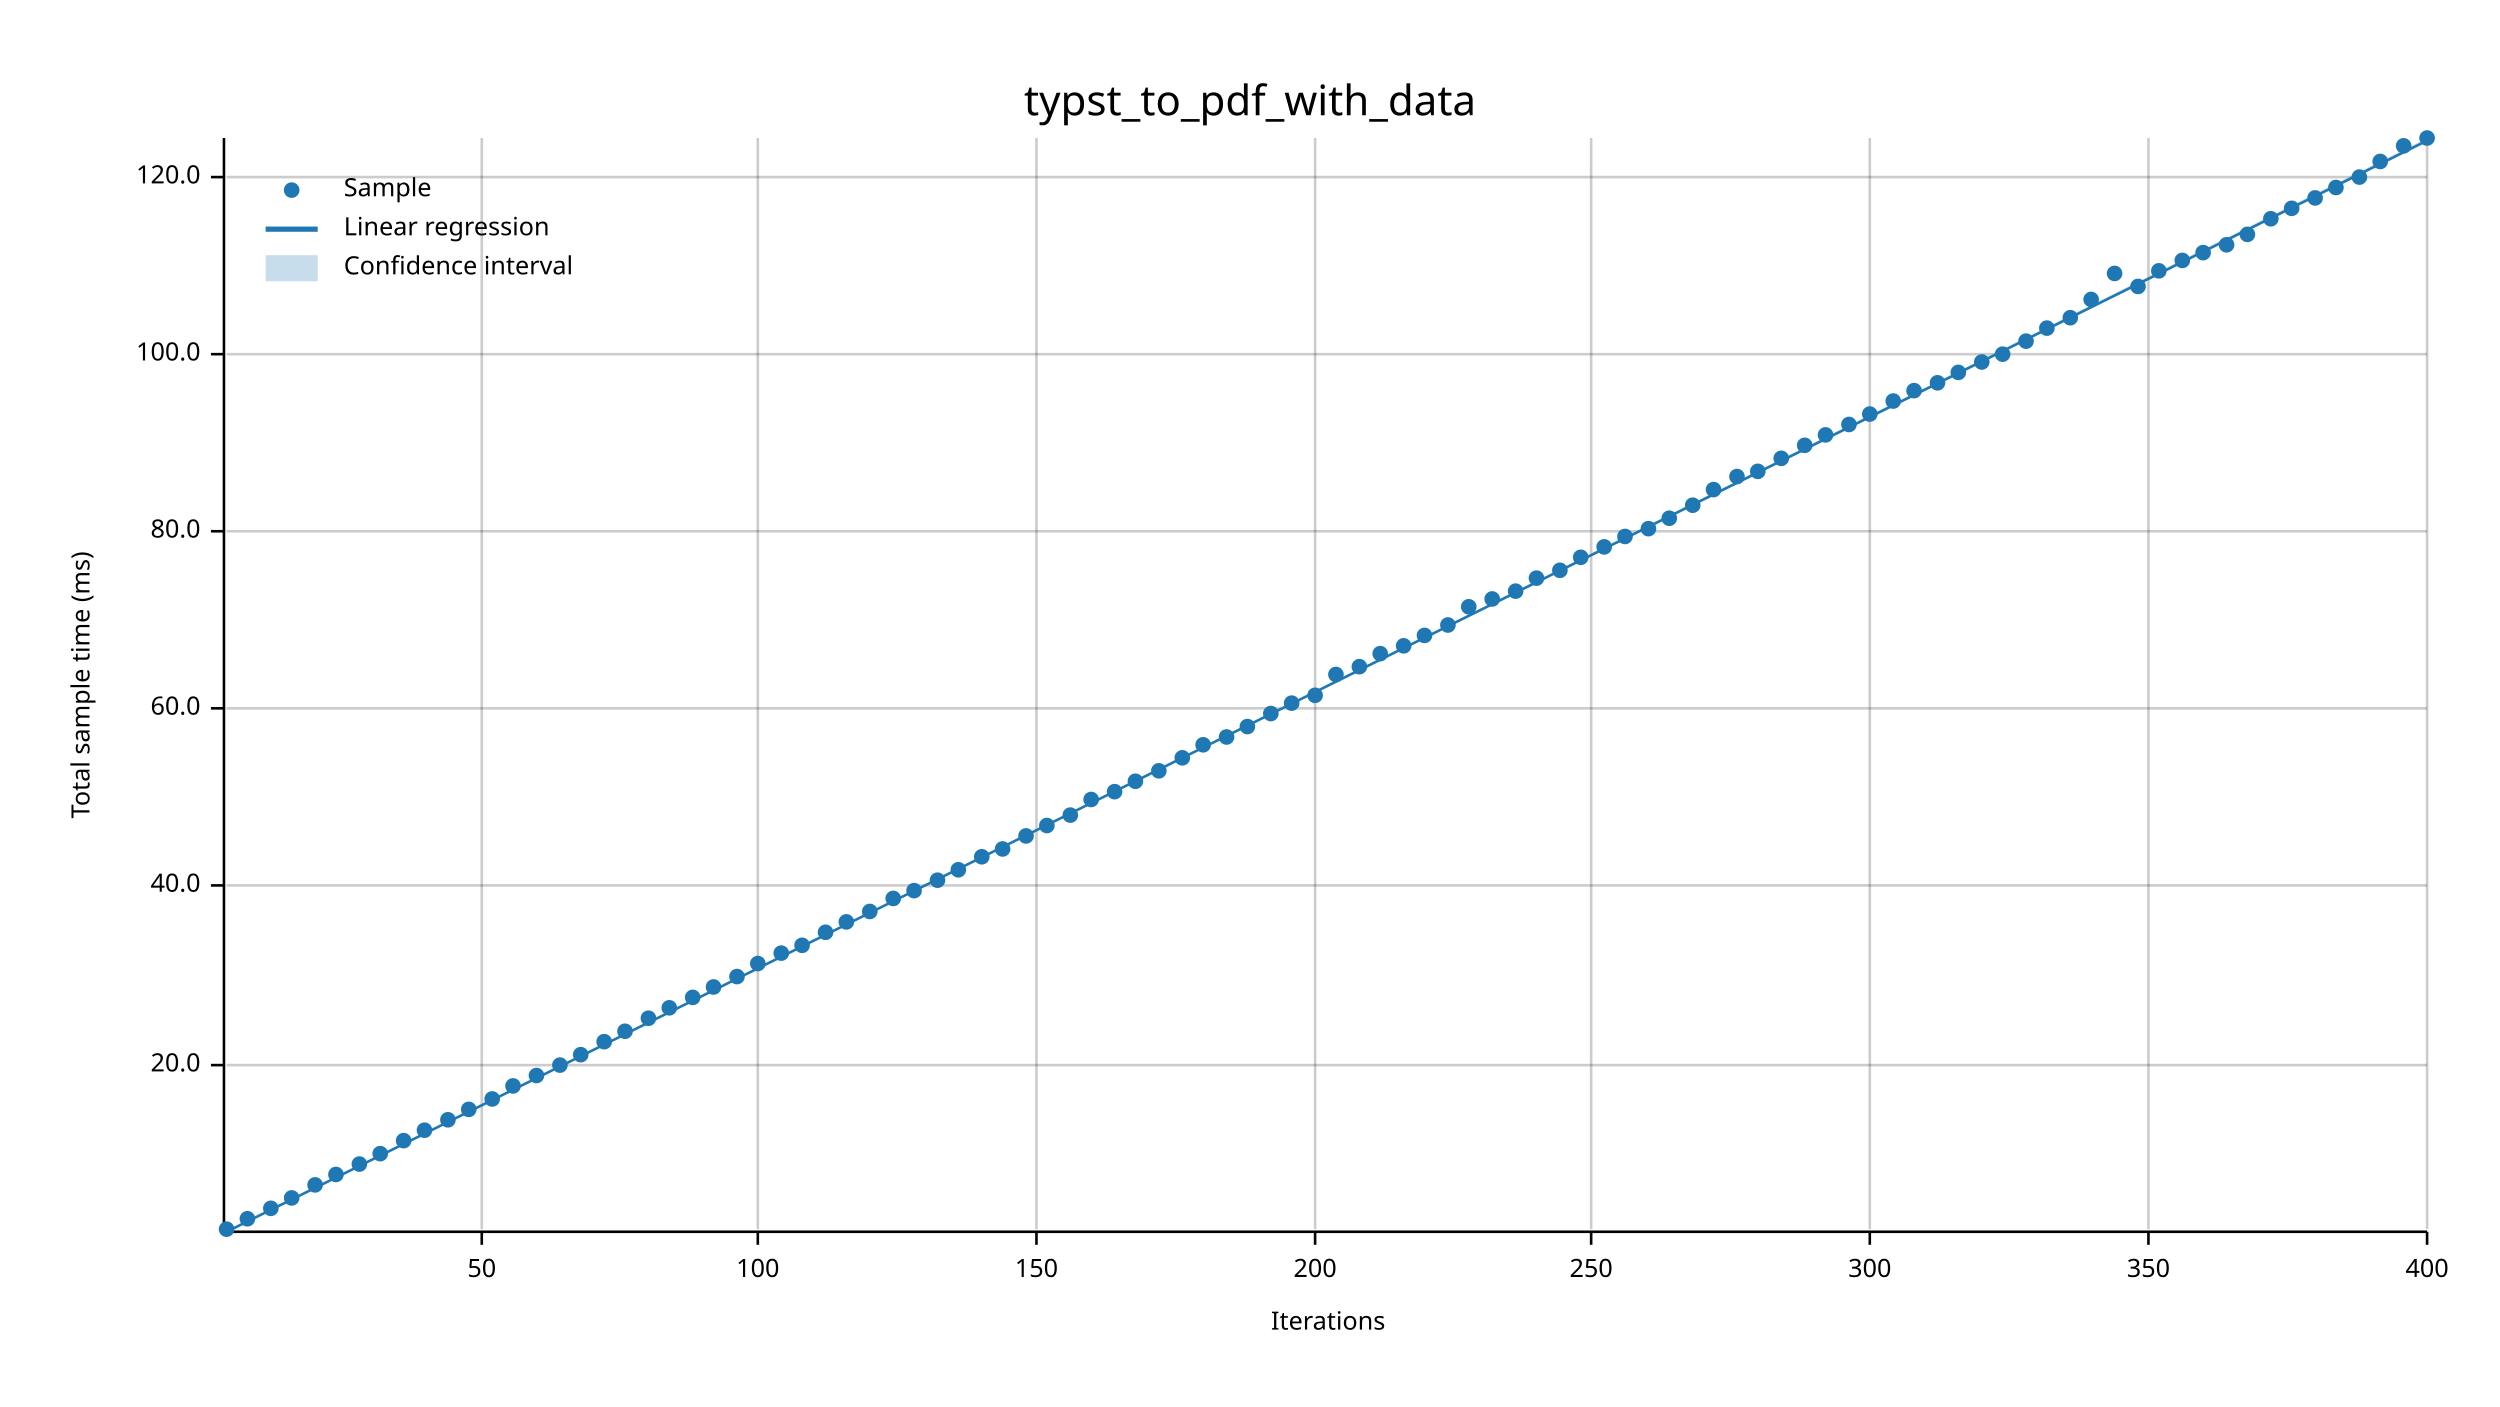
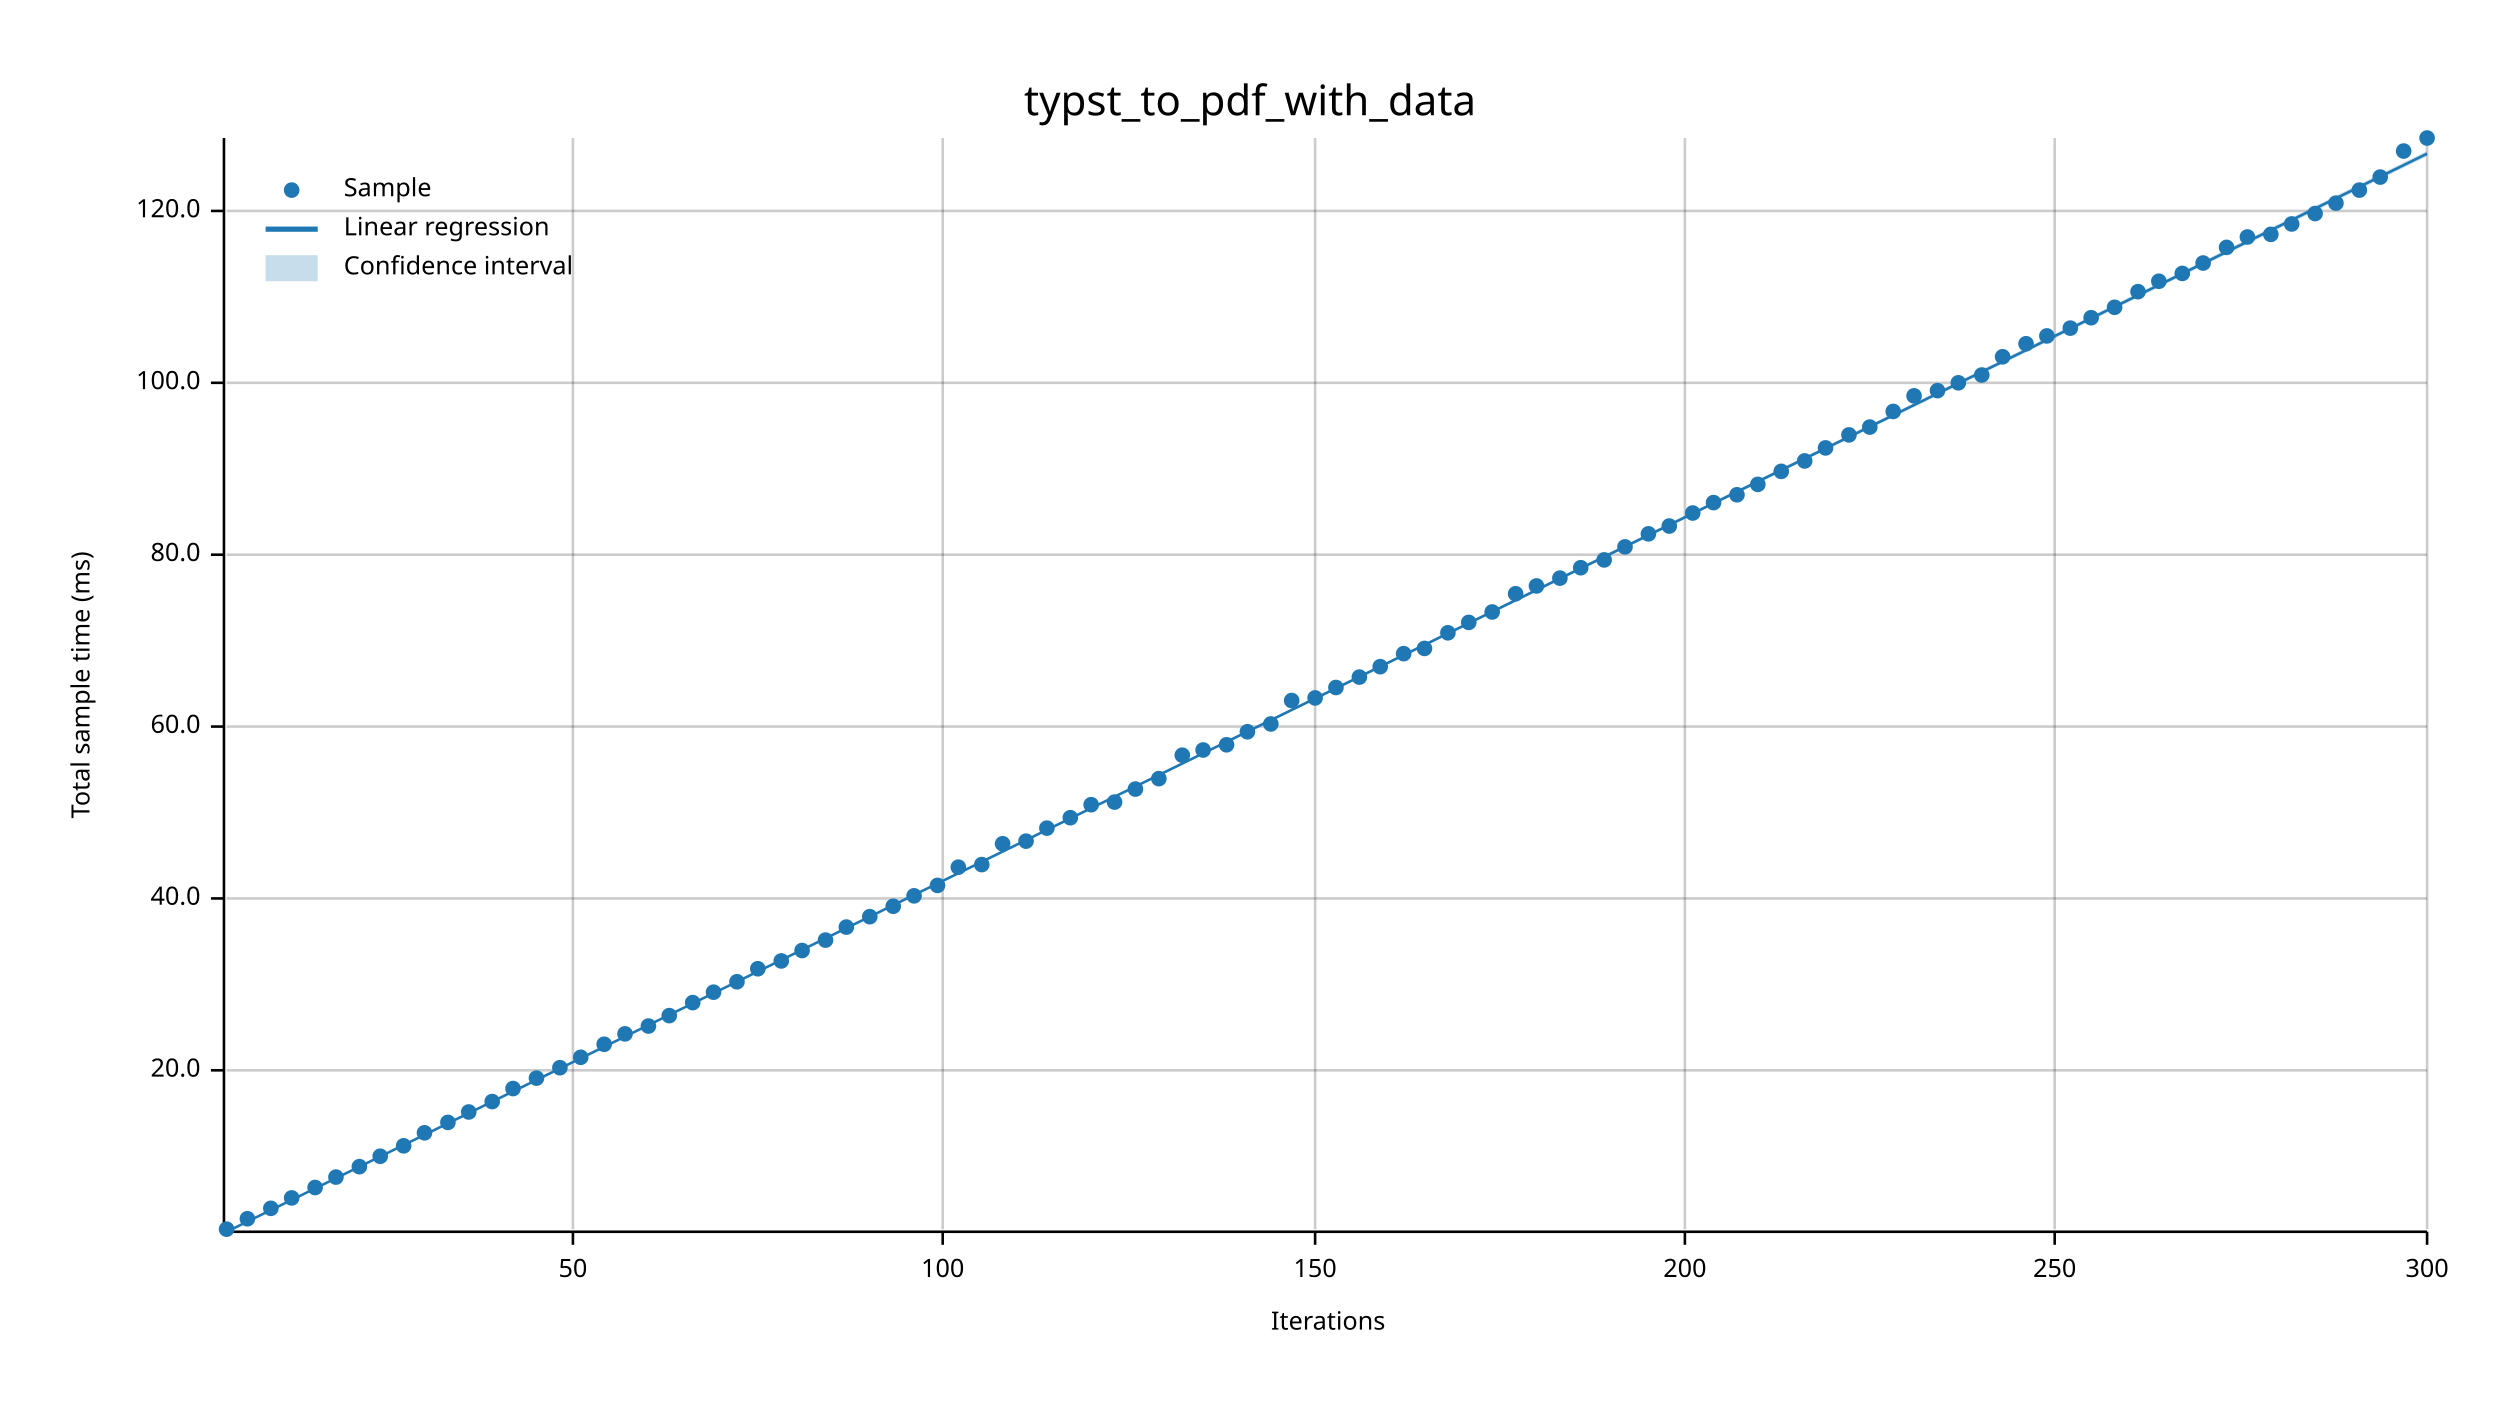
<svg xmlns="http://www.w3.org/2000/svg" width="960" height="540" viewBox="0 0 960 540">
  <text x="480" y="32" dy="0.76em" text-anchor="middle" font-family="sans-serif" font-size="16.129" opacity="1" fill="#000000">
typst_to_pdf_with_data
</text>
  <text x="27" y="263" dy="0.76em" text-anchor="middle" font-family="sans-serif" font-size="9.677" opacity="1" fill="#000000" transform="rotate(270, 27, 263)">
Total sample time (ms)
</text>
  <text x="510" y="513" dy="-0.5ex" text-anchor="middle" font-family="sans-serif" font-size="9.677" opacity="1" fill="#000000">
Iterations
</text>
-   <line opacity="0.2" stroke="#000000" stroke-width="1" x1="185" y1="472" x2="185" y2="53" />
-   <line opacity="0.2" stroke="#000000" stroke-width="1" x1="291" y1="472" x2="291" y2="53" />
-   <line opacity="0.2" stroke="#000000" stroke-width="1" x1="398" y1="472" x2="398" y2="53" />
+   <line opacity="0.2" stroke="#000000" stroke-width="1" x1="220" y1="472" x2="220" y2="53" />
+   <line opacity="0.2" stroke="#000000" stroke-width="1" x1="362" y1="472" x2="362" y2="53" />
  <line opacity="0.2" stroke="#000000" stroke-width="1" x1="505" y1="472" x2="505" y2="53" />
-   <line opacity="0.2" stroke="#000000" stroke-width="1" x1="611" y1="472" x2="611" y2="53" />
-   <line opacity="0.2" stroke="#000000" stroke-width="1" x1="718" y1="472" x2="718" y2="53" />
-   <line opacity="0.2" stroke="#000000" stroke-width="1" x1="825" y1="472" x2="825" y2="53" />
+   <line opacity="0.2" stroke="#000000" stroke-width="1" x1="647" y1="472" x2="647" y2="53" />
+   <line opacity="0.2" stroke="#000000" stroke-width="1" x1="789" y1="472" x2="789" y2="53" />
  <line opacity="0.2" stroke="#000000" stroke-width="1" x1="932" y1="472" x2="932" y2="53" />
-   <line opacity="0.2" stroke="#000000" stroke-width="1" x1="87" y1="409" x2="932" y2="409" />
-   <line opacity="0.2" stroke="#000000" stroke-width="1" x1="87" y1="340" x2="932" y2="340" />
-   <line opacity="0.2" stroke="#000000" stroke-width="1" x1="87" y1="272" x2="932" y2="272" />
-   <line opacity="0.2" stroke="#000000" stroke-width="1" x1="87" y1="204" x2="932" y2="204" />
-   <line opacity="0.2" stroke="#000000" stroke-width="1" x1="87" y1="136" x2="932" y2="136" />
-   <line opacity="0.2" stroke="#000000" stroke-width="1" x1="87" y1="68" x2="932" y2="68" />
+   <line opacity="0.2" stroke="#000000" stroke-width="1" x1="87" y1="411" x2="932" y2="411" />
+   <line opacity="0.2" stroke="#000000" stroke-width="1" x1="87" y1="345" x2="932" y2="345" />
+   <line opacity="0.2" stroke="#000000" stroke-width="1" x1="87" y1="279" x2="932" y2="279" />
+   <line opacity="0.2" stroke="#000000" stroke-width="1" x1="87" y1="213" x2="932" y2="213" />
+   <line opacity="0.2" stroke="#000000" stroke-width="1" x1="87" y1="147" x2="932" y2="147" />
+   <line opacity="0.2" stroke="#000000" stroke-width="1" x1="87" y1="81" x2="932" y2="81" />
  <polyline fill="none" opacity="1" stroke="#000000" stroke-width="1" points="86,53 86,472 " />
-   <text x="77" y="409" dy="0.5ex" text-anchor="end" font-family="sans-serif" font-size="9.677" opacity="1" fill="#000000">
+   <text x="77" y="411" dy="0.5ex" text-anchor="end" font-family="sans-serif" font-size="9.677" opacity="1" fill="#000000">
20.0
</text>
-   <polyline fill="none" opacity="1" stroke="#000000" stroke-width="1" points="81,409 86,409 " />
-   <text x="77" y="340" dy="0.5ex" text-anchor="end" font-family="sans-serif" font-size="9.677" opacity="1" fill="#000000">
+   <polyline fill="none" opacity="1" stroke="#000000" stroke-width="1" points="81,411 86,411 " />
+   <text x="77" y="345" dy="0.5ex" text-anchor="end" font-family="sans-serif" font-size="9.677" opacity="1" fill="#000000">
40.0
</text>
-   <polyline fill="none" opacity="1" stroke="#000000" stroke-width="1" points="81,340 86,340 " />
-   <text x="77" y="272" dy="0.5ex" text-anchor="end" font-family="sans-serif" font-size="9.677" opacity="1" fill="#000000">
+   <polyline fill="none" opacity="1" stroke="#000000" stroke-width="1" points="81,345 86,345 " />
+   <text x="77" y="279" dy="0.5ex" text-anchor="end" font-family="sans-serif" font-size="9.677" opacity="1" fill="#000000">
60.0
</text>
-   <polyline fill="none" opacity="1" stroke="#000000" stroke-width="1" points="81,272 86,272 " />
-   <text x="77" y="204" dy="0.5ex" text-anchor="end" font-family="sans-serif" font-size="9.677" opacity="1" fill="#000000">
+   <polyline fill="none" opacity="1" stroke="#000000" stroke-width="1" points="81,279 86,279 " />
+   <text x="77" y="213" dy="0.5ex" text-anchor="end" font-family="sans-serif" font-size="9.677" opacity="1" fill="#000000">
80.0
</text>
-   <polyline fill="none" opacity="1" stroke="#000000" stroke-width="1" points="81,204 86,204 " />
-   <text x="77" y="136" dy="0.5ex" text-anchor="end" font-family="sans-serif" font-size="9.677" opacity="1" fill="#000000">
+   <polyline fill="none" opacity="1" stroke="#000000" stroke-width="1" points="81,213 86,213 " />
+   <text x="77" y="147" dy="0.5ex" text-anchor="end" font-family="sans-serif" font-size="9.677" opacity="1" fill="#000000">
100.0
</text>
-   <polyline fill="none" opacity="1" stroke="#000000" stroke-width="1" points="81,136 86,136 " />
-   <text x="77" y="68" dy="0.5ex" text-anchor="end" font-family="sans-serif" font-size="9.677" opacity="1" fill="#000000">
+   <polyline fill="none" opacity="1" stroke="#000000" stroke-width="1" points="81,147 86,147 " />
+   <text x="77" y="81" dy="0.5ex" text-anchor="end" font-family="sans-serif" font-size="9.677" opacity="1" fill="#000000">
120.0
</text>
-   <polyline fill="none" opacity="1" stroke="#000000" stroke-width="1" points="81,68 86,68 " />
+   <polyline fill="none" opacity="1" stroke="#000000" stroke-width="1" points="81,81 86,81 " />
  <polyline fill="none" opacity="1" stroke="#000000" stroke-width="1" points="87,473 932,473 " />
-   <text x="185" y="483" dy="0.76em" text-anchor="middle" font-family="sans-serif" font-size="9.677" opacity="1" fill="#000000">
+   <text x="220" y="483" dy="0.76em" text-anchor="middle" font-family="sans-serif" font-size="9.677" opacity="1" fill="#000000">
50
</text>
-   <polyline fill="none" opacity="1" stroke="#000000" stroke-width="1" points="185,473 185,478 " />
-   <text x="291" y="483" dy="0.76em" text-anchor="middle" font-family="sans-serif" font-size="9.677" opacity="1" fill="#000000">
+   <polyline fill="none" opacity="1" stroke="#000000" stroke-width="1" points="220,473 220,478 " />
+   <text x="362" y="483" dy="0.76em" text-anchor="middle" font-family="sans-serif" font-size="9.677" opacity="1" fill="#000000">
100
</text>
-   <polyline fill="none" opacity="1" stroke="#000000" stroke-width="1" points="291,473 291,478 " />
-   <text x="398" y="483" dy="0.76em" text-anchor="middle" font-family="sans-serif" font-size="9.677" opacity="1" fill="#000000">
+   <polyline fill="none" opacity="1" stroke="#000000" stroke-width="1" points="362,473 362,478 " />
+   <text x="505" y="483" dy="0.76em" text-anchor="middle" font-family="sans-serif" font-size="9.677" opacity="1" fill="#000000">
150
</text>
-   <polyline fill="none" opacity="1" stroke="#000000" stroke-width="1" points="398,473 398,478 " />
-   <text x="505" y="483" dy="0.76em" text-anchor="middle" font-family="sans-serif" font-size="9.677" opacity="1" fill="#000000">
+   <polyline fill="none" opacity="1" stroke="#000000" stroke-width="1" points="505,473 505,478 " />
+   <text x="647" y="483" dy="0.76em" text-anchor="middle" font-family="sans-serif" font-size="9.677" opacity="1" fill="#000000">
200
</text>
-   <polyline fill="none" opacity="1" stroke="#000000" stroke-width="1" points="505,473 505,478 " />
-   <text x="611" y="483" dy="0.76em" text-anchor="middle" font-family="sans-serif" font-size="9.677" opacity="1" fill="#000000">
+   <polyline fill="none" opacity="1" stroke="#000000" stroke-width="1" points="647,473 647,478 " />
+   <text x="789" y="483" dy="0.76em" text-anchor="middle" font-family="sans-serif" font-size="9.677" opacity="1" fill="#000000">
250
</text>
-   <polyline fill="none" opacity="1" stroke="#000000" stroke-width="1" points="611,473 611,478 " />
-   <text x="718" y="483" dy="0.76em" text-anchor="middle" font-family="sans-serif" font-size="9.677" opacity="1" fill="#000000">
+   <polyline fill="none" opacity="1" stroke="#000000" stroke-width="1" points="789,473 789,478 " />
+   <text x="932" y="483" dy="0.76em" text-anchor="middle" font-family="sans-serif" font-size="9.677" opacity="1" fill="#000000">
300
- </text>
-   <polyline fill="none" opacity="1" stroke="#000000" stroke-width="1" points="718,473 718,478 " />
-   <text x="825" y="483" dy="0.76em" text-anchor="middle" font-family="sans-serif" font-size="9.677" opacity="1" fill="#000000">
- 350
- </text>
-   <polyline fill="none" opacity="1" stroke="#000000" stroke-width="1" points="825,473 825,478 " />
-   <text x="932" y="483" dy="0.76em" text-anchor="middle" font-family="sans-serif" font-size="9.677" opacity="1" fill="#000000">
- 400
</text>
  <polyline fill="none" opacity="1" stroke="#000000" stroke-width="1" points="932,473 932,478 " />
  <circle cx="87" cy="472" r="3" opacity="1" fill="#1F78B4" stroke="none" stroke-width="1" />
  <circle cx="95" cy="468" r="3" opacity="1" fill="#1F78B4" stroke="none" stroke-width="1" />
  <circle cx="104" cy="464" r="3" opacity="1" fill="#1F78B4" stroke="none" stroke-width="1" />
  <circle cx="112" cy="460" r="3" opacity="1" fill="#1F78B4" stroke="none" stroke-width="1" />
-   <circle cx="121" cy="455" r="3" opacity="1" fill="#1F78B4" stroke="none" stroke-width="1" />
-   <circle cx="129" cy="451" r="3" opacity="1" fill="#1F78B4" stroke="none" stroke-width="1" />
-   <circle cx="138" cy="447" r="3" opacity="1" fill="#1F78B4" stroke="none" stroke-width="1" />
-   <circle cx="146" cy="443" r="3" opacity="1" fill="#1F78B4" stroke="none" stroke-width="1" />
-   <circle cx="155" cy="438" r="3" opacity="1" fill="#1F78B4" stroke="none" stroke-width="1" />
-   <circle cx="163" cy="434" r="3" opacity="1" fill="#1F78B4" stroke="none" stroke-width="1" />
-   <circle cx="172" cy="430" r="3" opacity="1" fill="#1F78B4" stroke="none" stroke-width="1" />
-   <circle cx="180" cy="426" r="3" opacity="1" fill="#1F78B4" stroke="none" stroke-width="1" />
-   <circle cx="189" cy="422" r="3" opacity="1" fill="#1F78B4" stroke="none" stroke-width="1" />
-   <circle cx="197" cy="417" r="3" opacity="1" fill="#1F78B4" stroke="none" stroke-width="1" />
-   <circle cx="206" cy="413" r="3" opacity="1" fill="#1F78B4" stroke="none" stroke-width="1" />
-   <circle cx="215" cy="409" r="3" opacity="1" fill="#1F78B4" stroke="none" stroke-width="1" />
-   <circle cx="223" cy="405" r="3" opacity="1" fill="#1F78B4" stroke="none" stroke-width="1" />
-   <circle cx="232" cy="400" r="3" opacity="1" fill="#1F78B4" stroke="none" stroke-width="1" />
-   <circle cx="240" cy="396" r="3" opacity="1" fill="#1F78B4" stroke="none" stroke-width="1" />
-   <circle cx="249" cy="391" r="3" opacity="1" fill="#1F78B4" stroke="none" stroke-width="1" />
-   <circle cx="257" cy="387" r="3" opacity="1" fill="#1F78B4" stroke="none" stroke-width="1" />
-   <circle cx="266" cy="383" r="3" opacity="1" fill="#1F78B4" stroke="none" stroke-width="1" />
-   <circle cx="274" cy="379" r="3" opacity="1" fill="#1F78B4" stroke="none" stroke-width="1" />
-   <circle cx="283" cy="375" r="3" opacity="1" fill="#1F78B4" stroke="none" stroke-width="1" />
-   <circle cx="291" cy="370" r="3" opacity="1" fill="#1F78B4" stroke="none" stroke-width="1" />
-   <circle cx="300" cy="366" r="3" opacity="1" fill="#1F78B4" stroke="none" stroke-width="1" />
-   <circle cx="308" cy="363" r="3" opacity="1" fill="#1F78B4" stroke="none" stroke-width="1" />
-   <circle cx="317" cy="358" r="3" opacity="1" fill="#1F78B4" stroke="none" stroke-width="1" />
-   <circle cx="325" cy="354" r="3" opacity="1" fill="#1F78B4" stroke="none" stroke-width="1" />
-   <circle cx="334" cy="350" r="3" opacity="1" fill="#1F78B4" stroke="none" stroke-width="1" />
-   <circle cx="343" cy="345" r="3" opacity="1" fill="#1F78B4" stroke="none" stroke-width="1" />
-   <circle cx="351" cy="342" r="3" opacity="1" fill="#1F78B4" stroke="none" stroke-width="1" />
-   <circle cx="360" cy="338" r="3" opacity="1" fill="#1F78B4" stroke="none" stroke-width="1" />
-   <circle cx="368" cy="334" r="3" opacity="1" fill="#1F78B4" stroke="none" stroke-width="1" />
-   <circle cx="377" cy="329" r="3" opacity="1" fill="#1F78B4" stroke="none" stroke-width="1" />
-   <circle cx="385" cy="326" r="3" opacity="1" fill="#1F78B4" stroke="none" stroke-width="1" />
-   <circle cx="394" cy="321" r="3" opacity="1" fill="#1F78B4" stroke="none" stroke-width="1" />
-   <circle cx="402" cy="317" r="3" opacity="1" fill="#1F78B4" stroke="none" stroke-width="1" />
-   <circle cx="411" cy="313" r="3" opacity="1" fill="#1F78B4" stroke="none" stroke-width="1" />
-   <circle cx="419" cy="307" r="3" opacity="1" fill="#1F78B4" stroke="none" stroke-width="1" />
-   <circle cx="428" cy="304" r="3" opacity="1" fill="#1F78B4" stroke="none" stroke-width="1" />
-   <circle cx="436" cy="300" r="3" opacity="1" fill="#1F78B4" stroke="none" stroke-width="1" />
-   <circle cx="445" cy="296" r="3" opacity="1" fill="#1F78B4" stroke="none" stroke-width="1" />
-   <circle cx="454" cy="291" r="3" opacity="1" fill="#1F78B4" stroke="none" stroke-width="1" />
-   <circle cx="462" cy="286" r="3" opacity="1" fill="#1F78B4" stroke="none" stroke-width="1" />
-   <circle cx="471" cy="283" r="3" opacity="1" fill="#1F78B4" stroke="none" stroke-width="1" />
-   <circle cx="479" cy="279" r="3" opacity="1" fill="#1F78B4" stroke="none" stroke-width="1" />
-   <circle cx="488" cy="274" r="3" opacity="1" fill="#1F78B4" stroke="none" stroke-width="1" />
-   <circle cx="496" cy="270" r="3" opacity="1" fill="#1F78B4" stroke="none" stroke-width="1" />
-   <circle cx="505" cy="267" r="3" opacity="1" fill="#1F78B4" stroke="none" stroke-width="1" />
-   <circle cx="513" cy="259" r="3" opacity="1" fill="#1F78B4" stroke="none" stroke-width="1" />
-   <circle cx="522" cy="256" r="3" opacity="1" fill="#1F78B4" stroke="none" stroke-width="1" />
-   <circle cx="530" cy="251" r="3" opacity="1" fill="#1F78B4" stroke="none" stroke-width="1" />
-   <circle cx="539" cy="248" r="3" opacity="1" fill="#1F78B4" stroke="none" stroke-width="1" />
-   <circle cx="547" cy="244" r="3" opacity="1" fill="#1F78B4" stroke="none" stroke-width="1" />
-   <circle cx="556" cy="240" r="3" opacity="1" fill="#1F78B4" stroke="none" stroke-width="1" />
-   <circle cx="564" cy="233" r="3" opacity="1" fill="#1F78B4" stroke="none" stroke-width="1" />
-   <circle cx="573" cy="230" r="3" opacity="1" fill="#1F78B4" stroke="none" stroke-width="1" />
-   <circle cx="582" cy="227" r="3" opacity="1" fill="#1F78B4" stroke="none" stroke-width="1" />
-   <circle cx="590" cy="222" r="3" opacity="1" fill="#1F78B4" stroke="none" stroke-width="1" />
-   <circle cx="599" cy="219" r="3" opacity="1" fill="#1F78B4" stroke="none" stroke-width="1" />
-   <circle cx="607" cy="214" r="3" opacity="1" fill="#1F78B4" stroke="none" stroke-width="1" />
-   <circle cx="616" cy="210" r="3" opacity="1" fill="#1F78B4" stroke="none" stroke-width="1" />
-   <circle cx="624" cy="206" r="3" opacity="1" fill="#1F78B4" stroke="none" stroke-width="1" />
-   <circle cx="633" cy="203" r="3" opacity="1" fill="#1F78B4" stroke="none" stroke-width="1" />
-   <circle cx="641" cy="199" r="3" opacity="1" fill="#1F78B4" stroke="none" stroke-width="1" />
-   <circle cx="650" cy="194" r="3" opacity="1" fill="#1F78B4" stroke="none" stroke-width="1" />
-   <circle cx="658" cy="188" r="3" opacity="1" fill="#1F78B4" stroke="none" stroke-width="1" />
-   <circle cx="667" cy="183" r="3" opacity="1" fill="#1F78B4" stroke="none" stroke-width="1" />
-   <circle cx="675" cy="181" r="3" opacity="1" fill="#1F78B4" stroke="none" stroke-width="1" />
-   <circle cx="684" cy="176" r="3" opacity="1" fill="#1F78B4" stroke="none" stroke-width="1" />
-   <circle cx="693" cy="171" r="3" opacity="1" fill="#1F78B4" stroke="none" stroke-width="1" />
-   <circle cx="701" cy="167" r="3" opacity="1" fill="#1F78B4" stroke="none" stroke-width="1" />
-   <circle cx="710" cy="163" r="3" opacity="1" fill="#1F78B4" stroke="none" stroke-width="1" />
-   <circle cx="718" cy="159" r="3" opacity="1" fill="#1F78B4" stroke="none" stroke-width="1" />
-   <circle cx="727" cy="154" r="3" opacity="1" fill="#1F78B4" stroke="none" stroke-width="1" />
-   <circle cx="735" cy="150" r="3" opacity="1" fill="#1F78B4" stroke="none" stroke-width="1" />
-   <circle cx="744" cy="147" r="3" opacity="1" fill="#1F78B4" stroke="none" stroke-width="1" />
-   <circle cx="752" cy="143" r="3" opacity="1" fill="#1F78B4" stroke="none" stroke-width="1" />
-   <circle cx="761" cy="139" r="3" opacity="1" fill="#1F78B4" stroke="none" stroke-width="1" />
-   <circle cx="769" cy="136" r="3" opacity="1" fill="#1F78B4" stroke="none" stroke-width="1" />
-   <circle cx="778" cy="131" r="3" opacity="1" fill="#1F78B4" stroke="none" stroke-width="1" />
-   <circle cx="786" cy="126" r="3" opacity="1" fill="#1F78B4" stroke="none" stroke-width="1" />
-   <circle cx="795" cy="122" r="3" opacity="1" fill="#1F78B4" stroke="none" stroke-width="1" />
-   <circle cx="803" cy="115" r="3" opacity="1" fill="#1F78B4" stroke="none" stroke-width="1" />
-   <circle cx="812" cy="105" r="3" opacity="1" fill="#1F78B4" stroke="none" stroke-width="1" />
-   <circle cx="821" cy="110" r="3" opacity="1" fill="#1F78B4" stroke="none" stroke-width="1" />
-   <circle cx="829" cy="104" r="3" opacity="1" fill="#1F78B4" stroke="none" stroke-width="1" />
-   <circle cx="838" cy="100" r="3" opacity="1" fill="#1F78B4" stroke="none" stroke-width="1" />
-   <circle cx="846" cy="97" r="3" opacity="1" fill="#1F78B4" stroke="none" stroke-width="1" />
-   <circle cx="855" cy="94" r="3" opacity="1" fill="#1F78B4" stroke="none" stroke-width="1" />
-   <circle cx="863" cy="90" r="3" opacity="1" fill="#1F78B4" stroke="none" stroke-width="1" />
-   <circle cx="872" cy="84" r="3" opacity="1" fill="#1F78B4" stroke="none" stroke-width="1" />
-   <circle cx="880" cy="80" r="3" opacity="1" fill="#1F78B4" stroke="none" stroke-width="1" />
-   <circle cx="889" cy="76" r="3" opacity="1" fill="#1F78B4" stroke="none" stroke-width="1" />
-   <circle cx="897" cy="72" r="3" opacity="1" fill="#1F78B4" stroke="none" stroke-width="1" />
-   <circle cx="906" cy="68" r="3" opacity="1" fill="#1F78B4" stroke="none" stroke-width="1" />
-   <circle cx="914" cy="62" r="3" opacity="1" fill="#1F78B4" stroke="none" stroke-width="1" />
-   <circle cx="923" cy="56" r="3" opacity="1" fill="#1F78B4" stroke="none" stroke-width="1" />
+   <circle cx="121" cy="456" r="3" opacity="1" fill="#1F78B4" stroke="none" stroke-width="1" />
+   <circle cx="129" cy="452" r="3" opacity="1" fill="#1F78B4" stroke="none" stroke-width="1" />
+   <circle cx="138" cy="448" r="3" opacity="1" fill="#1F78B4" stroke="none" stroke-width="1" />
+   <circle cx="146" cy="444" r="3" opacity="1" fill="#1F78B4" stroke="none" stroke-width="1" />
+   <circle cx="155" cy="440" r="3" opacity="1" fill="#1F78B4" stroke="none" stroke-width="1" />
+   <circle cx="163" cy="435" r="3" opacity="1" fill="#1F78B4" stroke="none" stroke-width="1" />
+   <circle cx="172" cy="431" r="3" opacity="1" fill="#1F78B4" stroke="none" stroke-width="1" />
+   <circle cx="180" cy="427" r="3" opacity="1" fill="#1F78B4" stroke="none" stroke-width="1" />
+   <circle cx="189" cy="423" r="3" opacity="1" fill="#1F78B4" stroke="none" stroke-width="1" />
+   <circle cx="197" cy="418" r="3" opacity="1" fill="#1F78B4" stroke="none" stroke-width="1" />
+   <circle cx="206" cy="414" r="3" opacity="1" fill="#1F78B4" stroke="none" stroke-width="1" />
+   <circle cx="215" cy="410" r="3" opacity="1" fill="#1F78B4" stroke="none" stroke-width="1" />
+   <circle cx="223" cy="406" r="3" opacity="1" fill="#1F78B4" stroke="none" stroke-width="1" />
+   <circle cx="232" cy="401" r="3" opacity="1" fill="#1F78B4" stroke="none" stroke-width="1" />
+   <circle cx="240" cy="397" r="3" opacity="1" fill="#1F78B4" stroke="none" stroke-width="1" />
+   <circle cx="249" cy="394" r="3" opacity="1" fill="#1F78B4" stroke="none" stroke-width="1" />
+   <circle cx="257" cy="390" r="3" opacity="1" fill="#1F78B4" stroke="none" stroke-width="1" />
+   <circle cx="266" cy="385" r="3" opacity="1" fill="#1F78B4" stroke="none" stroke-width="1" />
+   <circle cx="274" cy="381" r="3" opacity="1" fill="#1F78B4" stroke="none" stroke-width="1" />
+   <circle cx="283" cy="377" r="3" opacity="1" fill="#1F78B4" stroke="none" stroke-width="1" />
+   <circle cx="291" cy="372" r="3" opacity="1" fill="#1F78B4" stroke="none" stroke-width="1" />
+   <circle cx="300" cy="369" r="3" opacity="1" fill="#1F78B4" stroke="none" stroke-width="1" />
+   <circle cx="308" cy="365" r="3" opacity="1" fill="#1F78B4" stroke="none" stroke-width="1" />
+   <circle cx="317" cy="361" r="3" opacity="1" fill="#1F78B4" stroke="none" stroke-width="1" />
+   <circle cx="325" cy="356" r="3" opacity="1" fill="#1F78B4" stroke="none" stroke-width="1" />
+   <circle cx="334" cy="352" r="3" opacity="1" fill="#1F78B4" stroke="none" stroke-width="1" />
+   <circle cx="343" cy="348" r="3" opacity="1" fill="#1F78B4" stroke="none" stroke-width="1" />
+   <circle cx="351" cy="344" r="3" opacity="1" fill="#1F78B4" stroke="none" stroke-width="1" />
+   <circle cx="360" cy="340" r="3" opacity="1" fill="#1F78B4" stroke="none" stroke-width="1" />
+   <circle cx="368" cy="333" r="3" opacity="1" fill="#1F78B4" stroke="none" stroke-width="1" />
+   <circle cx="377" cy="332" r="3" opacity="1" fill="#1F78B4" stroke="none" stroke-width="1" />
+   <circle cx="385" cy="324" r="3" opacity="1" fill="#1F78B4" stroke="none" stroke-width="1" />
+   <circle cx="394" cy="323" r="3" opacity="1" fill="#1F78B4" stroke="none" stroke-width="1" />
+   <circle cx="402" cy="318" r="3" opacity="1" fill="#1F78B4" stroke="none" stroke-width="1" />
+   <circle cx="411" cy="314" r="3" opacity="1" fill="#1F78B4" stroke="none" stroke-width="1" />
+   <circle cx="419" cy="309" r="3" opacity="1" fill="#1F78B4" stroke="none" stroke-width="1" />
+   <circle cx="428" cy="308" r="3" opacity="1" fill="#1F78B4" stroke="none" stroke-width="1" />
+   <circle cx="436" cy="303" r="3" opacity="1" fill="#1F78B4" stroke="none" stroke-width="1" />
+   <circle cx="445" cy="299" r="3" opacity="1" fill="#1F78B4" stroke="none" stroke-width="1" />
+   <circle cx="454" cy="290" r="3" opacity="1" fill="#1F78B4" stroke="none" stroke-width="1" />
+   <circle cx="462" cy="288" r="3" opacity="1" fill="#1F78B4" stroke="none" stroke-width="1" />
+   <circle cx="471" cy="286" r="3" opacity="1" fill="#1F78B4" stroke="none" stroke-width="1" />
+   <circle cx="479" cy="281" r="3" opacity="1" fill="#1F78B4" stroke="none" stroke-width="1" />
+   <circle cx="488" cy="278" r="3" opacity="1" fill="#1F78B4" stroke="none" stroke-width="1" />
+   <circle cx="496" cy="269" r="3" opacity="1" fill="#1F78B4" stroke="none" stroke-width="1" />
+   <circle cx="505" cy="268" r="3" opacity="1" fill="#1F78B4" stroke="none" stroke-width="1" />
+   <circle cx="513" cy="264" r="3" opacity="1" fill="#1F78B4" stroke="none" stroke-width="1" />
+   <circle cx="522" cy="260" r="3" opacity="1" fill="#1F78B4" stroke="none" stroke-width="1" />
+   <circle cx="530" cy="256" r="3" opacity="1" fill="#1F78B4" stroke="none" stroke-width="1" />
+   <circle cx="539" cy="251" r="3" opacity="1" fill="#1F78B4" stroke="none" stroke-width="1" />
+   <circle cx="547" cy="249" r="3" opacity="1" fill="#1F78B4" stroke="none" stroke-width="1" />
+   <circle cx="556" cy="243" r="3" opacity="1" fill="#1F78B4" stroke="none" stroke-width="1" />
+   <circle cx="564" cy="239" r="3" opacity="1" fill="#1F78B4" stroke="none" stroke-width="1" />
+   <circle cx="573" cy="235" r="3" opacity="1" fill="#1F78B4" stroke="none" stroke-width="1" />
+   <circle cx="582" cy="228" r="3" opacity="1" fill="#1F78B4" stroke="none" stroke-width="1" />
+   <circle cx="590" cy="225" r="3" opacity="1" fill="#1F78B4" stroke="none" stroke-width="1" />
+   <circle cx="599" cy="222" r="3" opacity="1" fill="#1F78B4" stroke="none" stroke-width="1" />
+   <circle cx="607" cy="218" r="3" opacity="1" fill="#1F78B4" stroke="none" stroke-width="1" />
+   <circle cx="616" cy="215" r="3" opacity="1" fill="#1F78B4" stroke="none" stroke-width="1" />
+   <circle cx="624" cy="210" r="3" opacity="1" fill="#1F78B4" stroke="none" stroke-width="1" />
+   <circle cx="633" cy="205" r="3" opacity="1" fill="#1F78B4" stroke="none" stroke-width="1" />
+   <circle cx="641" cy="202" r="3" opacity="1" fill="#1F78B4" stroke="none" stroke-width="1" />
+   <circle cx="650" cy="197" r="3" opacity="1" fill="#1F78B4" stroke="none" stroke-width="1" />
+   <circle cx="658" cy="193" r="3" opacity="1" fill="#1F78B4" stroke="none" stroke-width="1" />
+   <circle cx="667" cy="190" r="3" opacity="1" fill="#1F78B4" stroke="none" stroke-width="1" />
+   <circle cx="675" cy="186" r="3" opacity="1" fill="#1F78B4" stroke="none" stroke-width="1" />
+   <circle cx="684" cy="181" r="3" opacity="1" fill="#1F78B4" stroke="none" stroke-width="1" />
+   <circle cx="693" cy="177" r="3" opacity="1" fill="#1F78B4" stroke="none" stroke-width="1" />
+   <circle cx="701" cy="172" r="3" opacity="1" fill="#1F78B4" stroke="none" stroke-width="1" />
+   <circle cx="710" cy="167" r="3" opacity="1" fill="#1F78B4" stroke="none" stroke-width="1" />
+   <circle cx="718" cy="164" r="3" opacity="1" fill="#1F78B4" stroke="none" stroke-width="1" />
+   <circle cx="727" cy="158" r="3" opacity="1" fill="#1F78B4" stroke="none" stroke-width="1" />
+   <circle cx="735" cy="152" r="3" opacity="1" fill="#1F78B4" stroke="none" stroke-width="1" />
+   <circle cx="744" cy="150" r="3" opacity="1" fill="#1F78B4" stroke="none" stroke-width="1" />
+   <circle cx="752" cy="147" r="3" opacity="1" fill="#1F78B4" stroke="none" stroke-width="1" />
+   <circle cx="761" cy="144" r="3" opacity="1" fill="#1F78B4" stroke="none" stroke-width="1" />
+   <circle cx="769" cy="137" r="3" opacity="1" fill="#1F78B4" stroke="none" stroke-width="1" />
+   <circle cx="778" cy="132" r="3" opacity="1" fill="#1F78B4" stroke="none" stroke-width="1" />
+   <circle cx="786" cy="129" r="3" opacity="1" fill="#1F78B4" stroke="none" stroke-width="1" />
+   <circle cx="795" cy="126" r="3" opacity="1" fill="#1F78B4" stroke="none" stroke-width="1" />
+   <circle cx="803" cy="122" r="3" opacity="1" fill="#1F78B4" stroke="none" stroke-width="1" />
+   <circle cx="812" cy="118" r="3" opacity="1" fill="#1F78B4" stroke="none" stroke-width="1" />
+   <circle cx="821" cy="112" r="3" opacity="1" fill="#1F78B4" stroke="none" stroke-width="1" />
+   <circle cx="829" cy="108" r="3" opacity="1" fill="#1F78B4" stroke="none" stroke-width="1" />
+   <circle cx="838" cy="105" r="3" opacity="1" fill="#1F78B4" stroke="none" stroke-width="1" />
+   <circle cx="846" cy="101" r="3" opacity="1" fill="#1F78B4" stroke="none" stroke-width="1" />
+   <circle cx="855" cy="95" r="3" opacity="1" fill="#1F78B4" stroke="none" stroke-width="1" />
+   <circle cx="863" cy="91" r="3" opacity="1" fill="#1F78B4" stroke="none" stroke-width="1" />
+   <circle cx="872" cy="90" r="3" opacity="1" fill="#1F78B4" stroke="none" stroke-width="1" />
+   <circle cx="880" cy="86" r="3" opacity="1" fill="#1F78B4" stroke="none" stroke-width="1" />
+   <circle cx="889" cy="82" r="3" opacity="1" fill="#1F78B4" stroke="none" stroke-width="1" />
+   <circle cx="897" cy="78" r="3" opacity="1" fill="#1F78B4" stroke="none" stroke-width="1" />
+   <circle cx="906" cy="73" r="3" opacity="1" fill="#1F78B4" stroke="none" stroke-width="1" />
+   <circle cx="914" cy="68" r="3" opacity="1" fill="#1F78B4" stroke="none" stroke-width="1" />
+   <circle cx="923" cy="58" r="3" opacity="1" fill="#1F78B4" stroke="none" stroke-width="1" />
  <circle cx="932" cy="53" r="3" opacity="1" fill="#1F78B4" stroke="none" stroke-width="1" />
-   <polyline fill="none" opacity="1" stroke="#1F78B4" stroke-width="1" points="87,473 932,54 " />
-   <polygon opacity="0.25" fill="#1F78B4" points="87,473 932,54 932,53 " />
+   <polyline fill="none" opacity="1" stroke="#1F78B4" stroke-width="1" points="87,473 932,59 " />
+   <polygon opacity="0.25" fill="#1F78B4" points="87,473 932,60 932,58 " />
  <text x="132" y="68" dy="0.76em" text-anchor="start" font-family="sans-serif" font-size="9.677" opacity="1" fill="#000000">
Sample
</text>
  <text x="132" y="83" dy="0.76em" text-anchor="start" font-family="sans-serif" font-size="9.677" opacity="1" fill="#000000">
Linear regression
</text>
  <text x="132" y="98" dy="0.76em" text-anchor="start" font-family="sans-serif" font-size="9.677" opacity="1" fill="#000000">
Confidence interval
</text>
  <circle cx="112" cy="73" r="3" opacity="1" fill="#1F78B4" stroke="none" stroke-width="1" />
  <polyline fill="none" opacity="1" stroke="#1F78B4" stroke-width="2" points="102,88 122,88 " />
  <rect x="102" y="98" width="20" height="10" opacity="0.25" fill="#1F78B4" stroke="none" />
</svg>
